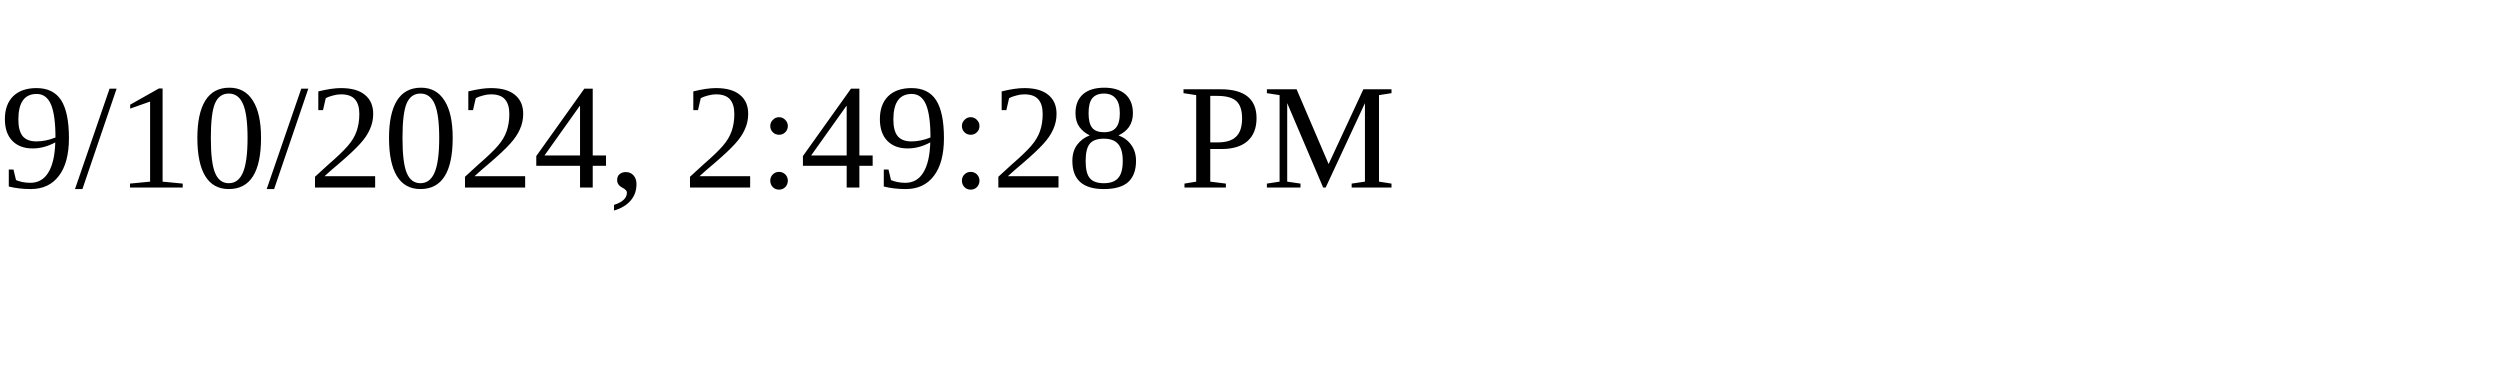
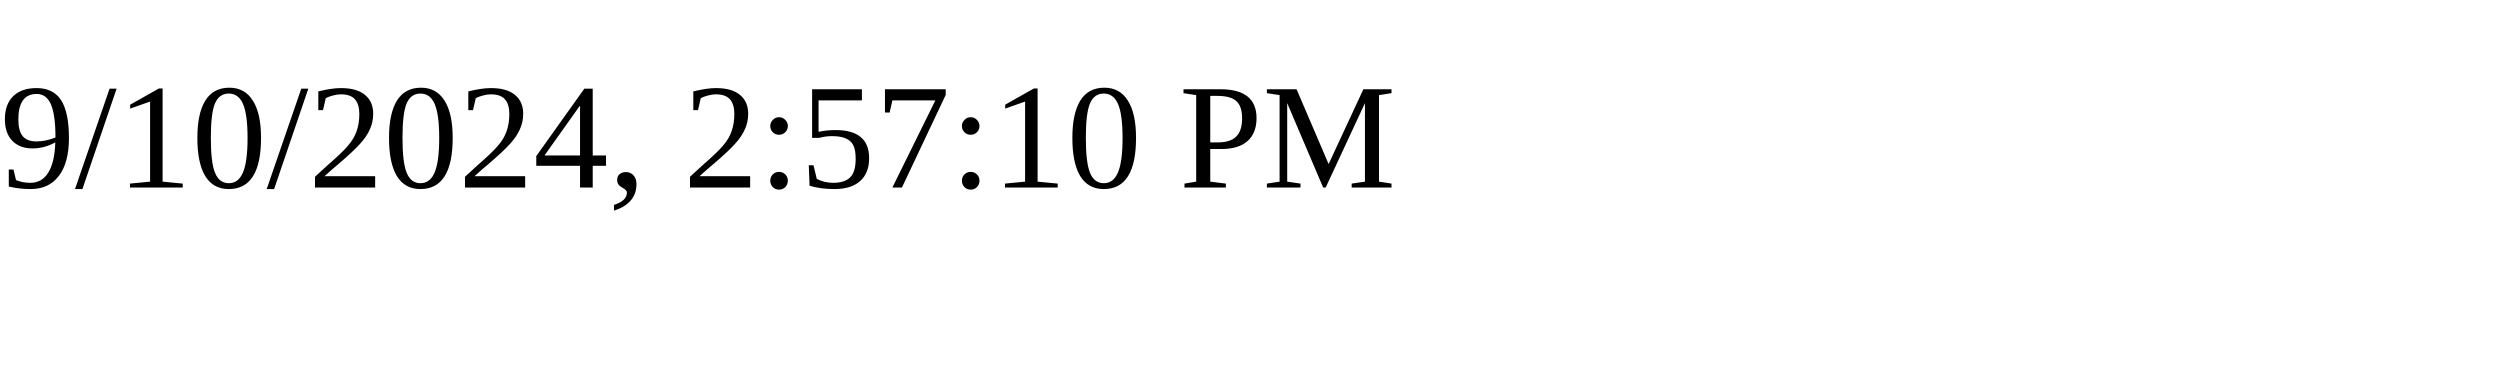
<svg xmlns="http://www.w3.org/2000/svg" height="30" width="200">
-   <text x="0" y="15">9/10/2024, 2:49:28 PM</text>
+   <text x="0" y="15">9/10/2024, 2:57:10 PM</text>
</svg>
